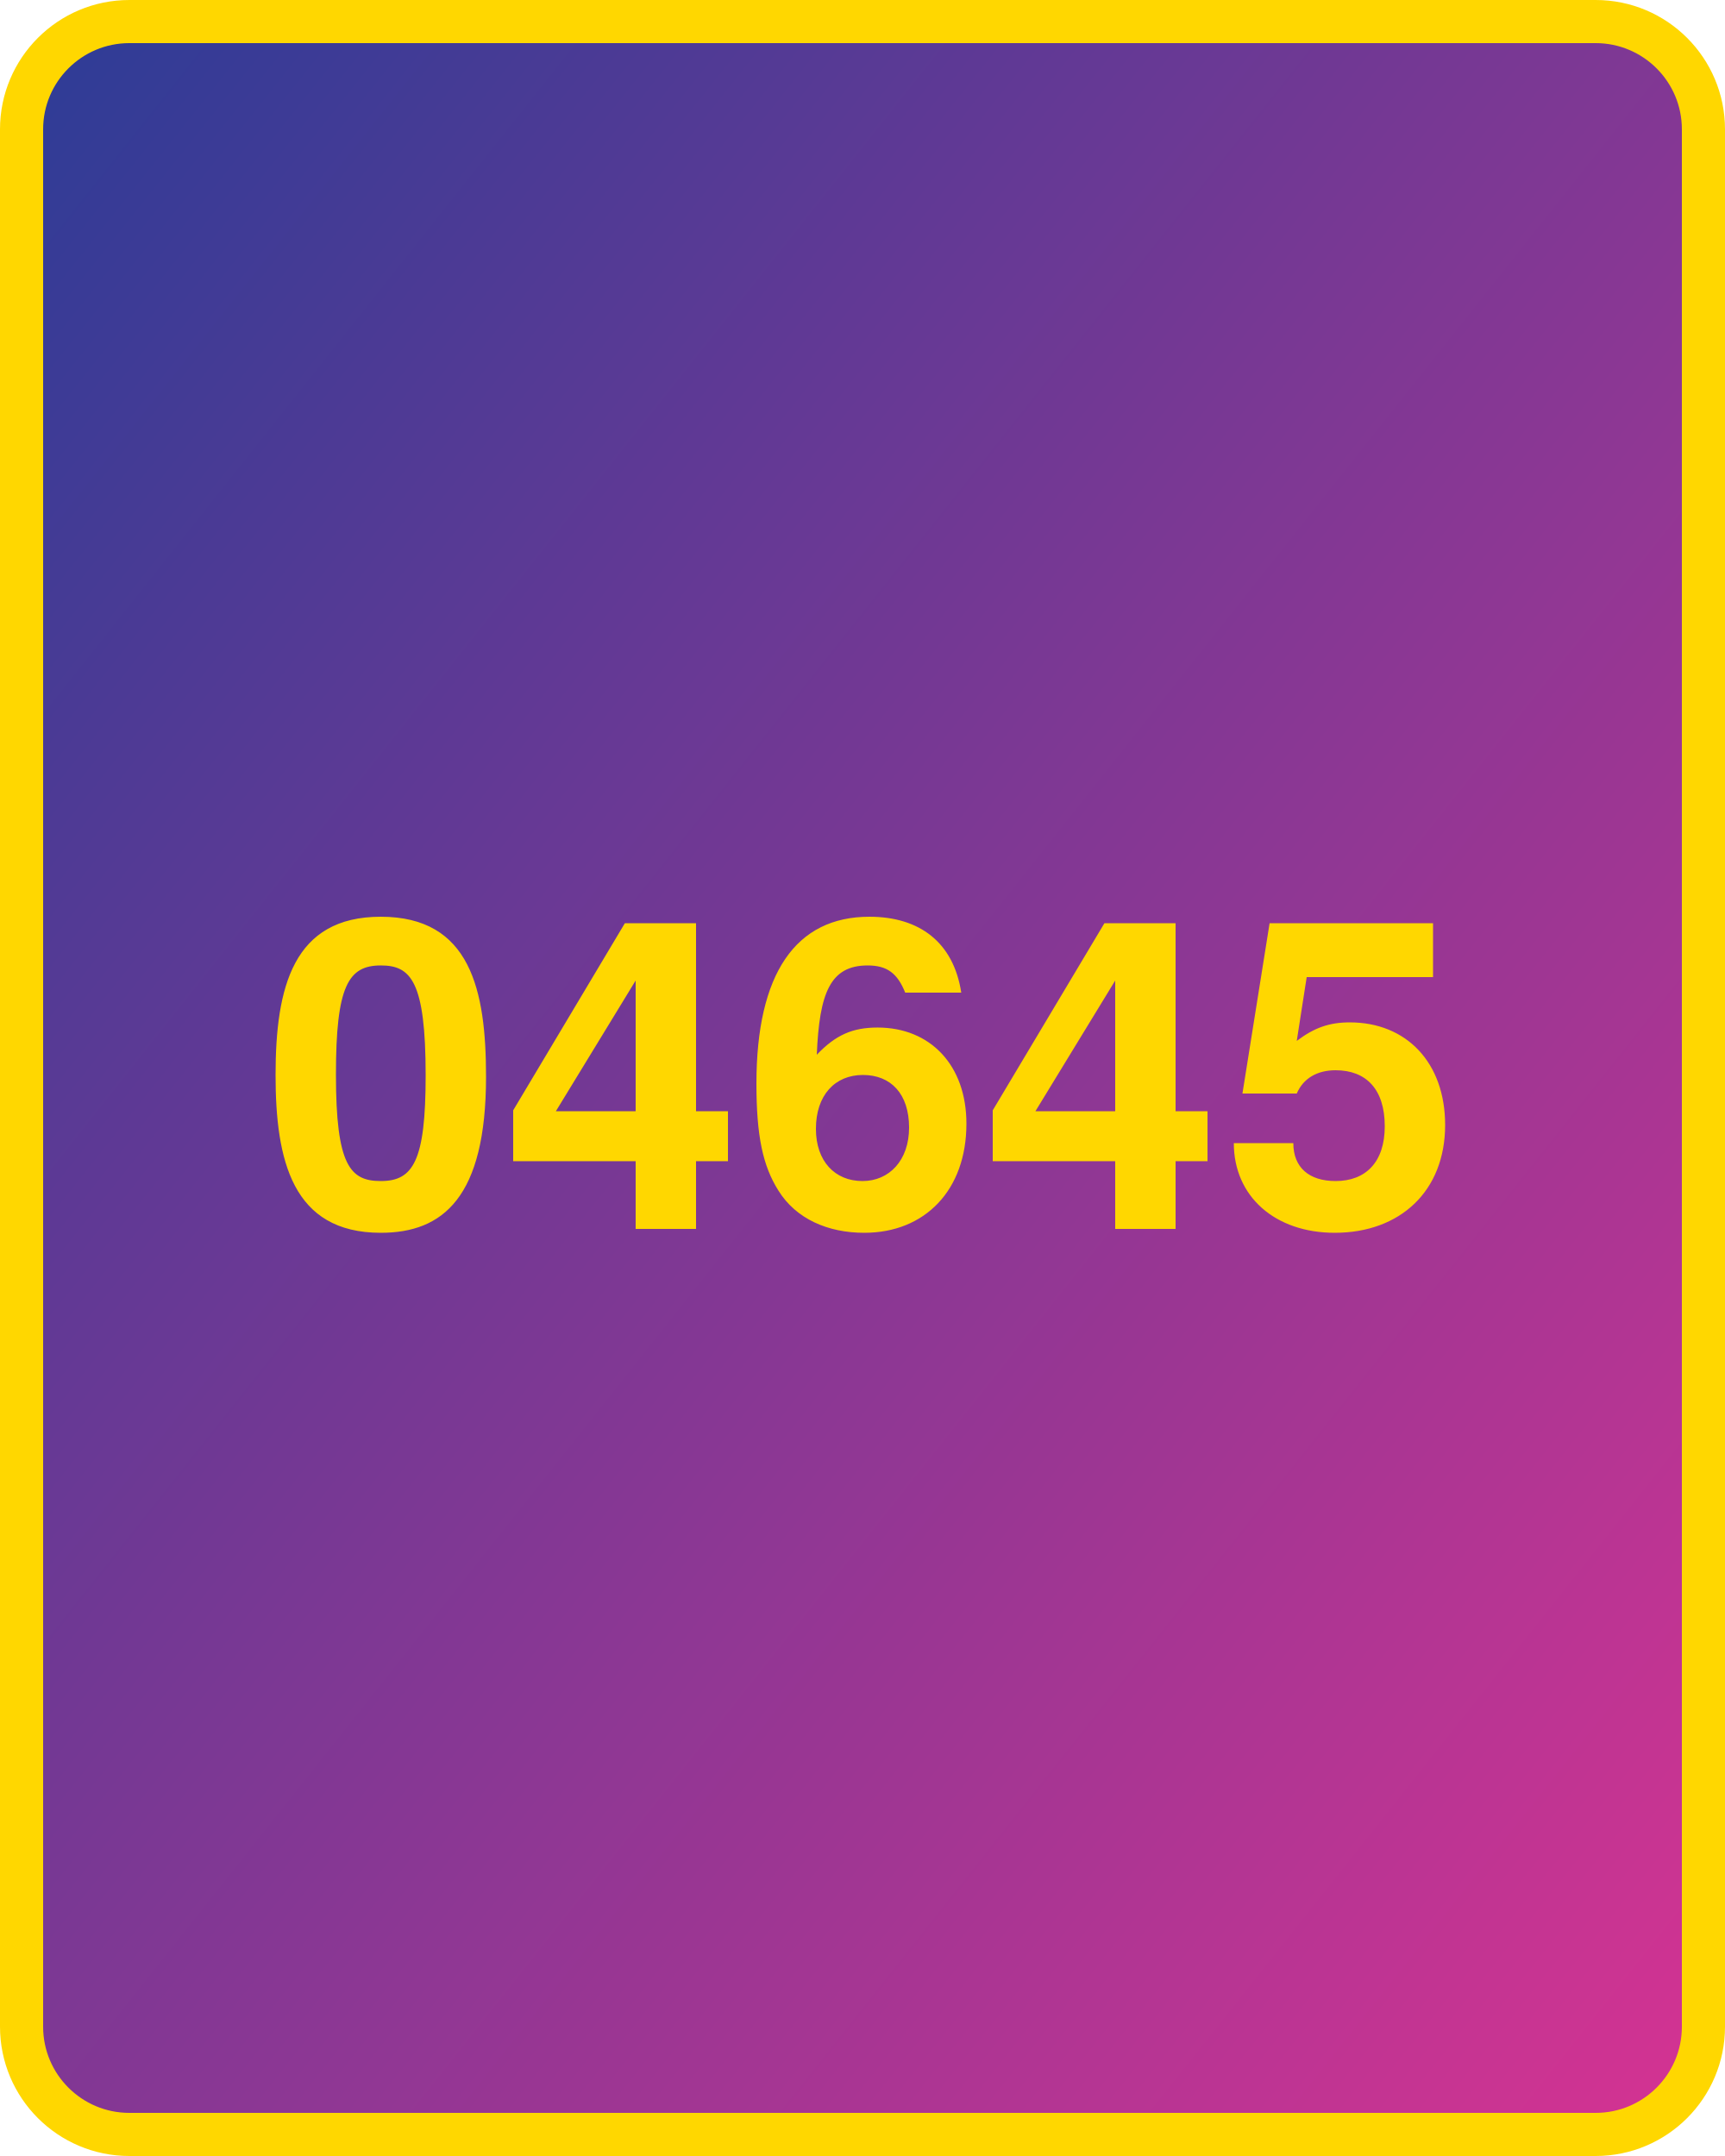
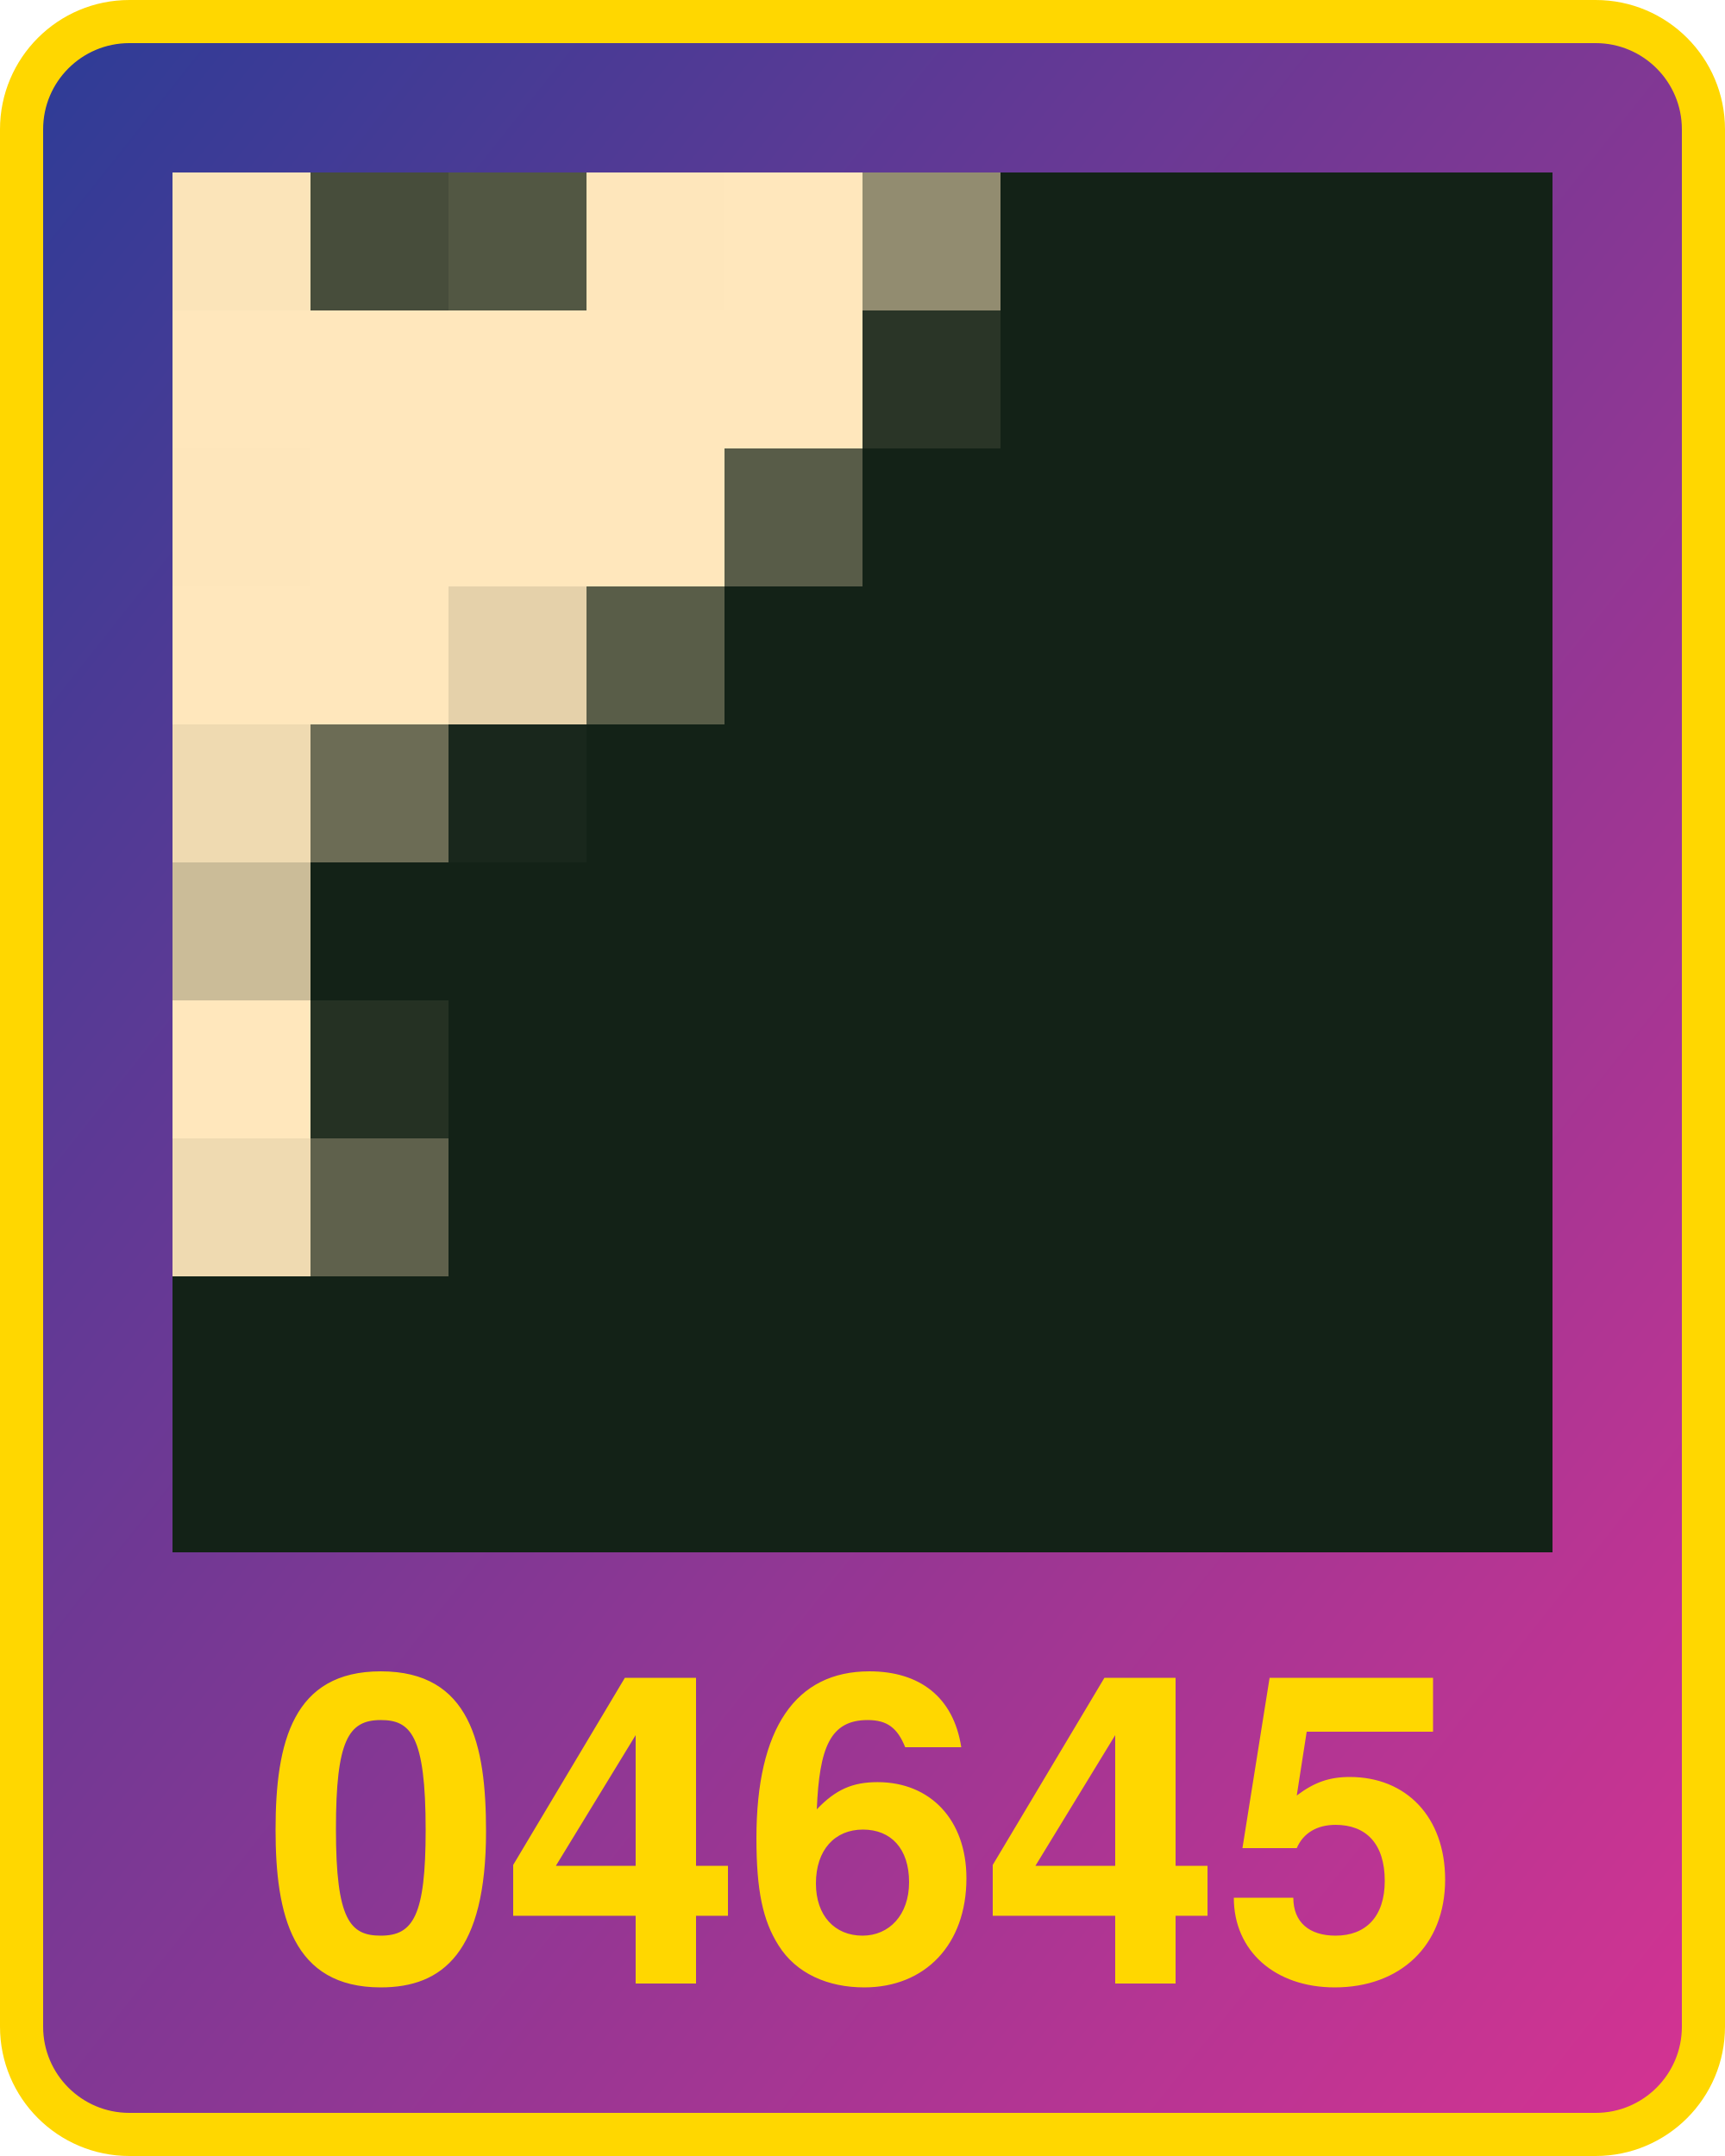
<svg xmlns="http://www.w3.org/2000/svg" width="800" height="1000" version="1.1">
  <defs>
    <linearGradient id="Gradient2" x1="0" x2="1" y1="0" y2="1">
      <stop offset="0%" stop-color="#2d3c96" />
      <stop offset="100%" stop-color="#d53392" />
    </linearGradient>
  </defs>
  <rect x="10" y="10" width="780" height="980" fill="url(#Gradient2)" rx="50" ry="50" stroke="#ffd700" stroke-width="20" />
-   <text x="400" y="570" width="780" text-anchor="middle" style="font: bold 200px 'Helvetica Neue'; fill: #ffd700">04645</text>
+   <text x="400" y="920" width="780" text-anchor="middle" style="font: bold 200px 'Helvetica Neue'; fill: #ffd700">04645</text>
+   <g transform="translate(80 80) scale(64)">
+     <rect x="0" y="0" width="1" height="1" fill="#fbe4b9" />
+ ,<rect x="0" y="1" width="1" height="1" fill="#ffe7bc" />
+ ,<rect x="0" y="2" width="1" height="1" fill="#fee6bb" />
+ ,<rect x="0" y="3" width="1" height="1" fill="#ffe7bc" />
+ ,<rect x="0" y="4" width="1" height="1" fill="#efdab1" />
+ ,<rect x="0" y="5" width="1" height="1" fill="#cbbc98" />
+ ,<rect x="0" y="6" width="1" height="1" fill="#ffe7bc" />
+ ,<rect x="0" y="7" width="1" height="1" fill="#efdab1" />
+ ,<rect x="0" y="8" width="1" height="1" fill="#132217" />
+ ,<rect x="0" y="9" width="1" height="1" fill="#132217" />
+ ,<rect x="1" y="0" width="1" height="1" fill="#474d3b" />
+ ,<rect x="1" y="1" width="1" height="1" fill="#ffe7bc" />
+ ,<rect x="1" y="2" width="1" height="1" fill="#ffe7bc" />
+ ,<rect x="1" y="3" width="1" height="1" fill="#ffe7bc" />
+ ,<rect x="1" y="4" width="1" height="1" fill="#6c6c55" />
+ ,<rect x="1" y="5" width="1" height="1" fill="#132217" />
+ ,<rect x="1" y="6" width="1" height="1" fill="#253123" />
+ ,<rect x="1" y="7" width="1" height="1" fill="#5f614c" />
+ ,<rect x="1" y="8" width="1" height="1" fill="#132217" />
+ ,<rect x="1" y="9" width="1" height="1" fill="#132217" />
+ ,<rect x="2" y="0" width="1" height="1" fill="#525743" />
+ ,<rect x="2" y="1" width="1" height="1" fill="#ffe7bc" />
+ ,<rect x="2" y="2" width="1" height="1" fill="#ffe7bc" />
+ ,<rect x="2" y="3" width="1" height="1" fill="#e5d1aa" />
+ ,<rect x="2" y="4" width="1" height="1" fill="#19271c" />
+ ,<rect x="2" y="5" width="1" height="1" fill="#132217" />
+ ,<rect x="2" y="6" width="1" height="1" fill="#132217" />
+ ,<rect x="2" y="7" width="1" height="1" fill="#132217" />
+ ,<rect x="2" y="8" width="1" height="1" fill="#132217" />
+ ,<rect x="2" y="9" width="1" height="1" fill="#132217" />
+ ,<rect x="3" y="0" width="1" height="1" fill="#fee6bb" />
+ ,<rect x="3" y="1" width="1" height="1" fill="#ffe7bc" />
+ ,<rect x="3" y="2" width="1" height="1" fill="#ffe7bc" />
+ ,<rect x="3" y="3" width="1" height="1" fill="#595d48" />
+ ,<rect x="3" y="4" width="1" height="1" fill="#132217" />
+ ,<rect x="3" y="5" width="1" height="1" fill="#132217" />
+ ,<rect x="3" y="6" width="1" height="1" fill="#132217" />
+ ,<rect x="3" y="7" width="1" height="1" fill="#132217" />
+ ,<rect x="3" y="8" width="1" height="1" fill="#132217" />
+ ,<rect x="3" y="9" width="1" height="1" fill="#132217" />
+ ,<rect x="4" y="0" width="1" height="1" fill="#ffe7bc" />
+ ,<rect x="4" y="1" width="1" height="1" fill="#ffe7bc" />
+ ,<rect x="4" y="2" width="1" height="1" fill="#585c48" />
+ ,<rect x="4" y="3" width="1" height="1" fill="#132217" />
+ ,<rect x="4" y="4" width="1" height="1" fill="#132217" />
+ ,<rect x="4" y="5" width="1" height="1" fill="#132217" />
+ ,<rect x="4" y="6" width="1" height="1" fill="#132217" />
+ ,<rect x="4" y="7" width="1" height="1" fill="#132217" />
+ ,<rect x="4" y="8" width="1" height="1" fill="#132217" />
+ ,<rect x="4" y="9" width="1" height="1" fill="#132217" />
+ ,<rect x="5" y="0" width="1" height="1" fill="#928c70" />
+ ,<rect x="5" y="1" width="1" height="1" fill="#2a3527" />
+ ,<rect x="5" y="2" width="1" height="1" fill="#132217" />
+ ,<rect x="5" y="3" width="1" height="1" fill="#132217" />
+ ,<rect x="5" y="4" width="1" height="1" fill="#132217" />
+ ,<rect x="5" y="5" width="1" height="1" fill="#132217" />
+ ,<rect x="5" y="6" width="1" height="1" fill="#132217" />
+ ,<rect x="5" y="7" width="1" height="1" fill="#132217" />
+ ,<rect x="5" y="8" width="1" height="1" fill="#132217" />
+ ,<rect x="5" y="9" width="1" height="1" fill="#132217" />
+ ,<rect x="6" y="0" width="1" height="1" fill="#132217" />
+ ,<rect x="6" y="1" width="1" height="1" fill="#132217" />
+ ,<rect x="6" y="2" width="1" height="1" fill="#132217" />
+ ,<rect x="6" y="3" width="1" height="1" fill="#132217" />
+ ,<rect x="6" y="4" width="1" height="1" fill="#132217" />
+ ,<rect x="6" y="5" width="1" height="1" fill="#132217" />
+ ,<rect x="6" y="6" width="1" height="1" fill="#132217" />
+ ,<rect x="6" y="7" width="1" height="1" fill="#132217" />
+ ,<rect x="6" y="8" width="1" height="1" fill="#132217" />
+ ,<rect x="6" y="9" width="1" height="1" fill="#132217" />
+ ,<rect x="7" y="0" width="1" height="1" fill="#132217" />
+ ,<rect x="7" y="1" width="1" height="1" fill="#132217" />
+ ,<rect x="7" y="2" width="1" height="1" fill="#132217" />
+ ,<rect x="7" y="3" width="1" height="1" fill="#132217" />
+ ,<rect x="7" y="4" width="1" height="1" fill="#132217" />
+ ,<rect x="7" y="5" width="1" height="1" fill="#132217" />
+ ,<rect x="7" y="6" width="1" height="1" fill="#132217" />
+ ,<rect x="7" y="7" width="1" height="1" fill="#132217" />
+ ,<rect x="7" y="8" width="1" height="1" fill="#132217" />
+ ,<rect x="7" y="9" width="1" height="1" fill="#132217" />
+ ,<rect x="8" y="0" width="1" height="1" fill="#132217" />
+ ,<rect x="8" y="1" width="1" height="1" fill="#132217" />
+ ,<rect x="8" y="2" width="1" height="1" fill="#132217" />
+ ,<rect x="8" y="3" width="1" height="1" fill="#132217" />
+ ,<rect x="8" y="4" width="1" height="1" fill="#132217" />
+ ,<rect x="8" y="5" width="1" height="1" fill="#132217" />
+ ,<rect x="8" y="6" width="1" height="1" fill="#132217" />
+ ,<rect x="8" y="7" width="1" height="1" fill="#132217" />
+ ,<rect x="8" y="8" width="1" height="1" fill="#132217" />
+ ,<rect x="8" y="9" width="1" height="1" fill="#132217" />
+ ,<rect x="9" y="0" width="1" height="1" fill="#132217" />
+ ,<rect x="9" y="1" width="1" height="1" fill="#132217" />
+ ,<rect x="9" y="2" width="1" height="1" fill="#132217" />
+ ,<rect x="9" y="3" width="1" height="1" fill="#132217" />
+ ,<rect x="9" y="4" width="1" height="1" fill="#132217" />
+ ,<rect x="9" y="5" width="1" height="1" fill="#132217" />
+ ,<rect x="9" y="6" width="1" height="1" fill="#132217" />
+ ,<rect x="9" y="7" width="1" height="1" fill="#132217" />
+ ,<rect x="9" y="8" width="1" height="1" fill="#132217" />
+ ,<rect x="9" y="9" width="1" height="1" fill="#132217" />
+   </g>
</svg>
